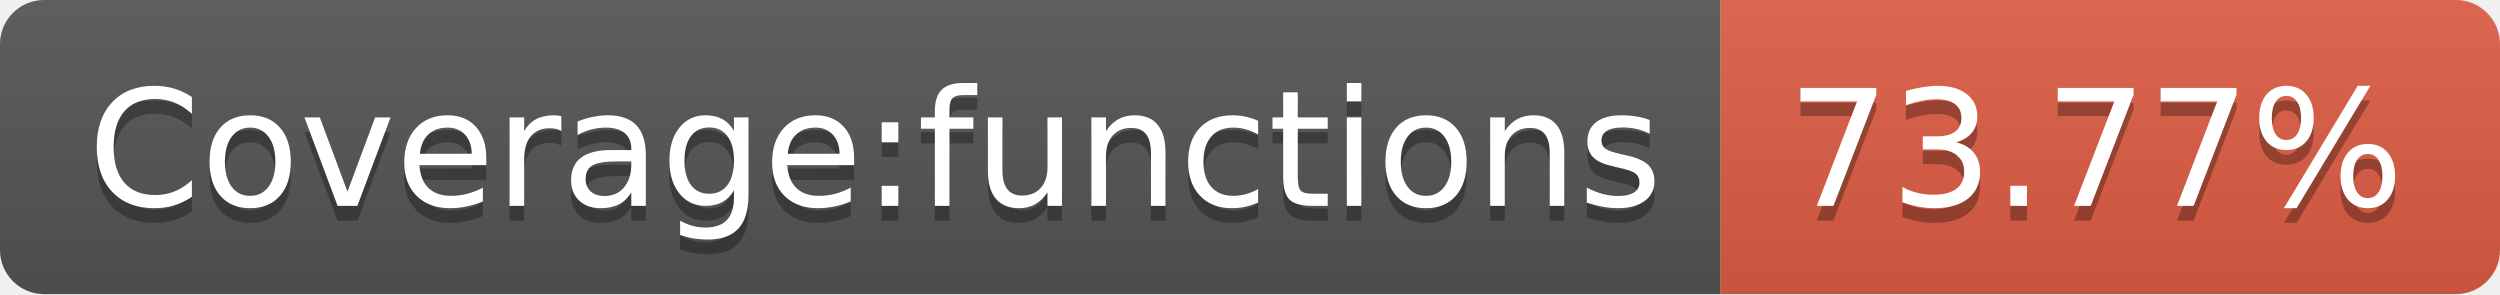
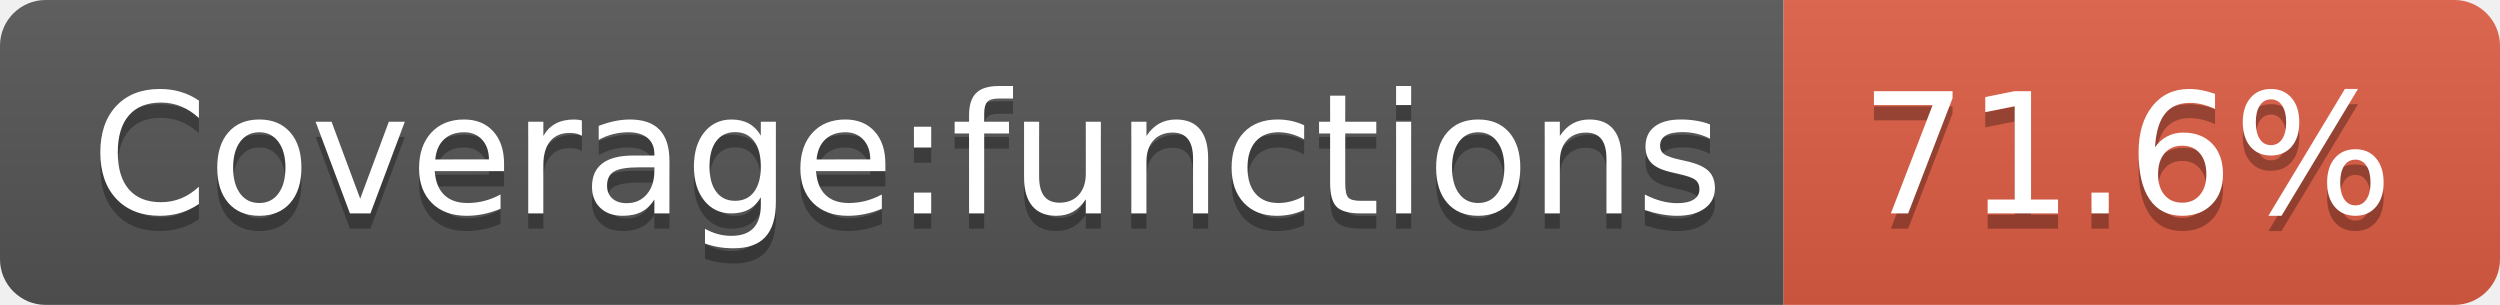
- <svg xmlns="http://www.w3.org/2000/svg" width="170" height="20" role="img" aria-label="Coverage:functions: 73.77%">
+ <svg xmlns="http://www.w3.org/2000/svg" width="164" height="20" role="img" aria-label="Coverage:functions: 71.6%">
  <linearGradient id="s" x2="0" y2="100%">
    <stop offset="0" stop-color="#bbb" stop-opacity=".1" />
    <stop offset="1" stop-opacity=".1" />
  </linearGradient>
  <clipPath id="r">
-     <rect width="170" height="20" rx="3" fill="#fff" />
+     <rect width="164" height="20" rx="3" fill="#fff" />
  </clipPath>
  <g clip-path="url(#r)">
    <rect width="117" height="20" fill="#555" />
-     <rect x="117" width="53" height="20" fill="#e05d44" />
-     <rect width="170" height="20" fill="url(#s)" />
+     <rect x="117" width="47" height="20" fill="#e05d44" />
+     <rect width="164" height="20" fill="url(#s)" />
  </g>
  <g fill="#fff" text-anchor="middle" font-family="Verdana,Geneva,DejaVu Sans,sans-serif" text-rendering="geometricPrecision" font-size="110">
    <text aria-hidden="true" x="595" y="150" fill="#010101" fill-opacity=".3" transform="scale(.1)" textLength="1070">Coverage:functions</text>
    <text x="595" y="140" transform="scale(.1)" fill="#fff" textLength="1070">Coverage:functions</text>
-     <text aria-hidden="true" x="1425" y="150" fill="#010101" fill-opacity=".3" transform="scale(.1)" textLength="430">73.77%</text>
-     <text x="1425" y="140" transform="scale(.1)" fill="#fff" textLength="430">73.77%</text>
+     <text aria-hidden="true" x="1395" y="150" fill="#010101" fill-opacity=".3" transform="scale(.1)" textLength="370">71.6%</text>
+     <text x="1395" y="140" transform="scale(.1)" fill="#fff" textLength="370">71.6%</text>
  </g>
</svg>
